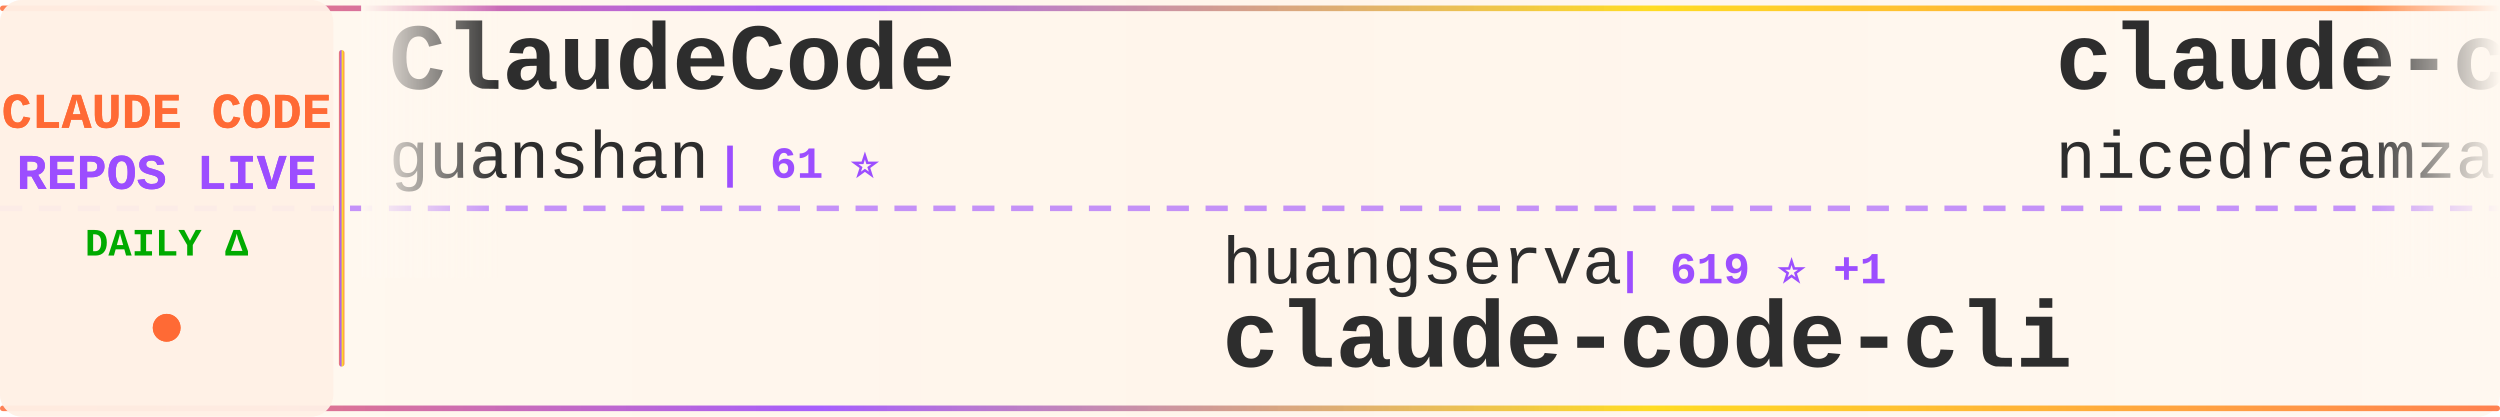
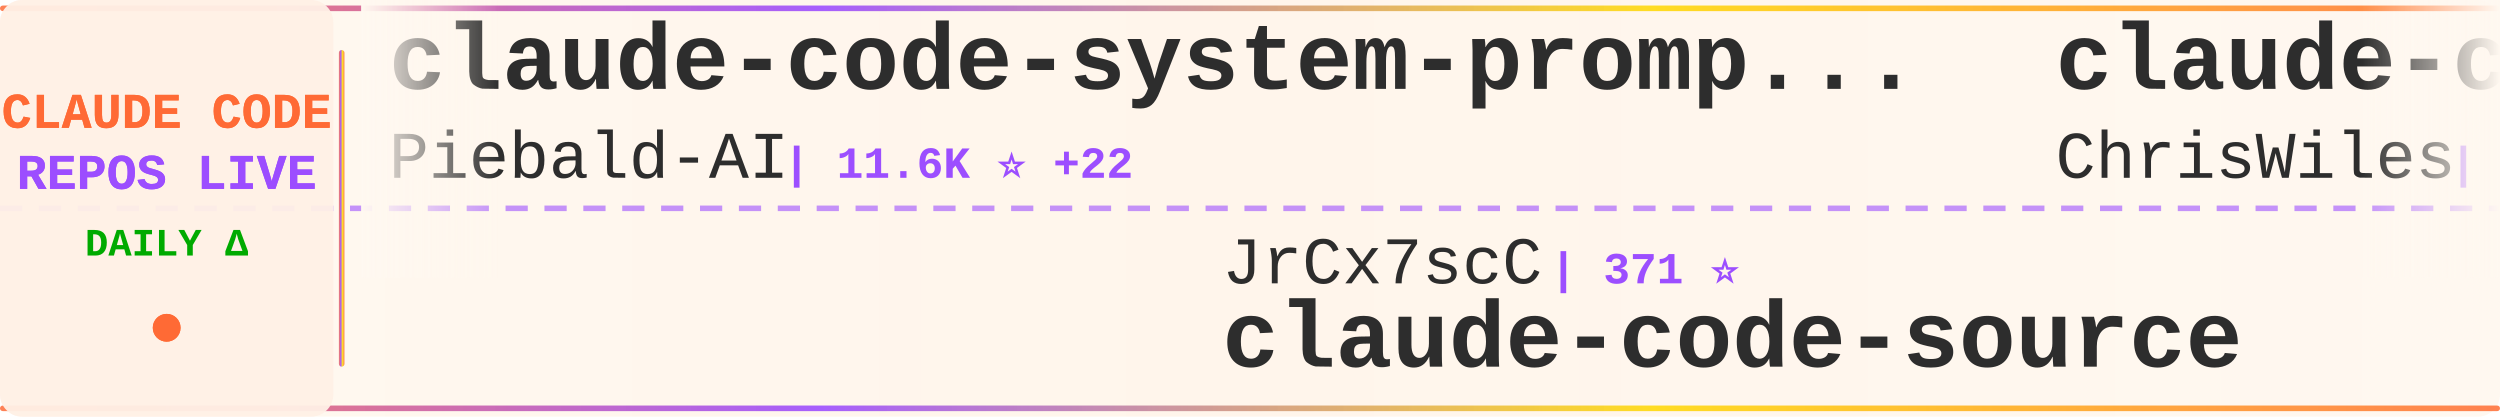
<svg xmlns="http://www.w3.org/2000/svg" width="900" height="150">
  <defs>
    <linearGradient id="tickerBg" x1="0%" y1="0%" x2="100%" y2="0%">
      <stop offset="0%" style="stop-color:#fff8f0;stop-opacity:0.98" />
      <stop offset="50%" style="stop-color:#fff5eb;stop-opacity:1" />
      <stop offset="100%" style="stop-color:#fff8f0;stop-opacity:0.98" />
    </linearGradient>
    <linearGradient id="borderGrad" x1="0%" y1="0%" x2="100%" y2="0%">
      <stop offset="0%" style="stop-color:#FF6B35;stop-opacity:0.85">
        <animate attributeName="stop-opacity" values="0.85;1;0.85" dur="2s" repeatCount="indefinite" />
      </stop>
      <stop offset="33%" style="stop-color:#9C4EFF;stop-opacity:0.9">
        <animate attributeName="stop-opacity" values="0.9;1;0.9" dur="2.2s" repeatCount="indefinite" />
      </stop>
      <stop offset="66%" style="stop-color:#FFD700;stop-opacity:0.85">
        <animate attributeName="stop-opacity" values="0.85;1;0.85" dur="1.8s" repeatCount="indefinite" />
      </stop>
      <stop offset="100%" style="stop-color:#FF6B35;stop-opacity:0.85">
        <animate attributeName="stop-opacity" values="0.85;1;0.85" dur="2s" repeatCount="indefinite" />
      </stop>
    </linearGradient>
    <filter id="textGlow">
      <feGaussianBlur stdDeviation="0.15" result="coloredBlur" />
      <feMerge>
        <feMergeNode in="coloredBlur" />
        <feMergeNode in="SourceGraphic" />
      </feMerge>
    </filter>
    <filter id="metricGlow">
      <feGaussianBlur stdDeviation="0.2" result="coloredBlur" />
      <feMerge>
        <feMergeNode in="coloredBlur" />
        <feMergeNode in="SourceGraphic" />
      </feMerge>
    </filter>
    <linearGradient id="leftFade" x1="0%" y1="0%" x2="100%" y2="0%">
      <stop offset="0%" style="stop-color:#fff8f0;stop-opacity:1" />
      <stop offset="100%" style="stop-color:#fff8f0;stop-opacity:0" />
    </linearGradient>
    <linearGradient id="rightFade" x1="0%" y1="0%" x2="100%" y2="0%">
      <stop offset="0%" style="stop-color:#fff8f0;stop-opacity:0" />
      <stop offset="100%" style="stop-color:#fff8f0;stop-opacity:1" />
    </linearGradient>
  </defs>
  <rect width="900" height="150" fill="url(#tickerBg)" rx="8" />
  <rect x="0" y="2" width="900" height="2" fill="url(#borderGrad)" rx="1" />
  <rect x="0" y="146" width="900" height="2" fill="url(#borderGrad)" rx="1" />
  <line x1="0" y1="75" x2="900" y2="75" stroke="#9C4EFF" stroke-width="2" stroke-dasharray="8 6" opacity="0.6" />
  <rect x="0" y="0" width="120" height="150" fill="#fff0e6" opacity="0.95" rx="8" />
  <text x="60" y="46" font-family="'Courier New', monospace" font-size="18" font-weight="bold" fill="#FF6B35" text-anchor="middle" filter="url(#textGlow)">
    CLAUDE CODE
  </text>
  <text x="60" y="68" font-family="'Courier New', monospace" font-size="18" font-weight="bold" fill="#9C4EFF" text-anchor="middle" filter="url(#textGlow)">
    REPOS LIVE
  </text>
  <text x="60" y="92" font-family="'Courier New', monospace" font-size="14" font-weight="bold" fill="#00aa00" text-anchor="middle">
    DAILY Δ
  </text>
  <circle cx="60" cy="118" r="5" fill="#FF6B35" filter="url(#metricGlow)">
    <animate attributeName="r" values="4;6;4" dur="1.5s" repeatCount="indefinite" />
    <animate attributeName="opacity" values="0.6;1;0.6" dur="1.5s" repeatCount="indefinite" />
  </circle>
  <rect x="122" y="18" width="2" height="114" fill="url(#borderGrad)" rx="1" />
  <clipPath id="tickerClip">
    <rect x="130" y="0" width="770" height="150" />
  </clipPath>
  <g clip-path="url(#tickerClip)">
    <g id="tickerItems">
      <animateTransform attributeName="transform" attributeType="XML" type="translate" from="0 0" to="-3000 0" dur="54s" repeatCount="indefinite" />
      <g transform="translate(0, 0)">
-         <text x="140" y="32" font-family="'Courier New', monospace" font-size="34" font-weight="bold" fill="#2d2d2d">ClaudeCode</text>
-         <text x="140" y="64" font-family="'Courier New', monospace" font-size="24" font-weight="normal" fill="#2d2d2d" opacity="1.0">guanshan</text>
-         <text x="258" y="64" font-family="'Courier New', monospace" font-size="16" font-weight="bold" fill="#9C4EFF"> | 61 ⭐</text>
+         <text x="140" y="32" font-family="'Courier New', monospace" font-size="34" font-weight="bold" fill="#2d2d2d">claude-code-system-promp...</text>
+         <text x="140" y="64" font-family="'Courier New', monospace" font-size="24" font-weight="normal" fill="#2d2d2d" opacity="1.0">Piebald-AI</text>
+         <text x="282" y="64" font-family="'Courier New', monospace" font-size="16" font-weight="bold" fill="#9C4EFF"> | 11.6K ⭐ +22</text>
      </g>
      <g transform="translate(300, 0)">
-         <text x="140" y="102" font-family="'Courier New', monospace" font-size="24" font-weight="normal" fill="#2d2d2d" opacity="1.0">huangserva</text>
-         <text x="282" y="102" font-family="'Courier New', monospace" font-size="16" font-weight="bold" fill="#9C4EFF"> | 619 ⭐ +1</text>
-         <text x="140" y="132" font-family="'Courier New', monospace" font-size="34" font-weight="bold" fill="#2d2d2d">claude-code-cli</text>
+         <text x="140" y="102" font-family="'Courier New', monospace" font-size="24" font-weight="normal" fill="#2d2d2d" opacity="1.0">JrCx7scC</text>
+         <text x="258" y="102" font-family="'Courier New', monospace" font-size="16" font-weight="bold" fill="#9C4EFF"> | 371 ⭐</text>
+         <text x="140" y="132" font-family="'Courier New', monospace" font-size="34" font-weight="bold" fill="#2d2d2d">claude-code-source</text>
      </g>
      <g transform="translate(600, 0)">
-         <text x="140" y="32" font-family="'Courier New', monospace" font-size="34" font-weight="bold" fill="#2d2d2d">claude-code-local</text>
-         <text x="140" y="64" font-family="'Courier New', monospace" font-size="24" font-weight="normal" fill="#2d2d2d" opacity="1.0">nicedreamzapp</text>
-         <text x="318" y="64" font-family="'Courier New', monospace" font-size="16" font-weight="bold" fill="#9C4EFF"> | 2.9K ⭐ +4</text>
+         <text x="140" y="32" font-family="'Courier New', monospace" font-size="34" font-weight="bold" fill="#2d2d2d">claude-code-showcase</text>
+         <text x="140" y="64" font-family="'Courier New', monospace" font-size="24" font-weight="normal" fill="#2d2d2d" opacity="1.0">ChrisWiles</text>
+         <text x="282" y="64" font-family="'Courier New', monospace" font-size="16" font-weight="bold" fill="#9C4EFF"> | 6.0K ⭐ +2</text>
      </g>
      <g transform="translate(900, 0)">
-         <text x="140" y="102" font-family="'Courier New', monospace" font-size="24" font-weight="normal" fill="#2d2d2d" opacity="1.0">zebbern</text>
-         <text x="246" y="102" font-family="'Courier New', monospace" font-size="16" font-weight="bold" fill="#9C4EFF"> | 4.4K ⭐ +3</text>
-         <text x="140" y="132" font-family="'Courier New', monospace" font-size="34" font-weight="bold" fill="#2d2d2d">claude-code-guide</text>
+         <text x="140" y="102" font-family="'Courier New', monospace" font-size="24" font-weight="normal" fill="#2d2d2d" opacity="1.0">luyao618</text>
+         <text x="258" y="102" font-family="'Courier New', monospace" font-size="16" font-weight="bold" fill="#9C4EFF"> | 1.6K ⭐ +2</text>
+         <text x="140" y="132" font-family="'Courier New', monospace" font-size="34" font-weight="bold" fill="#2d2d2d">Claude-Code-Source-Study</text>
      </g>
      <g transform="translate(1200, 0)">
-         <text x="140" y="32" font-family="'Courier New', monospace" font-size="34" font-weight="bold" fill="#2d2d2d">claude-code-sourcemap</text>
-         <text x="140" y="64" font-family="'Courier New', monospace" font-size="24" font-weight="normal" fill="#2d2d2d" opacity="1.0">ChinaSiro</text>
-         <text x="270" y="64" font-family="'Courier New', monospace" font-size="16" font-weight="bold" fill="#9C4EFF"> | 9.5K ⭐ +3</text>
+         <text x="140" y="32" font-family="'Courier New', monospace" font-size="34" font-weight="bold" fill="#2d2d2d">oh-my-claudecode</text>
+         <text x="140" y="64" font-family="'Courier New', monospace" font-size="24" font-weight="normal" fill="#2d2d2d" opacity="1.0">Yeachan-Heo</text>
+         <text x="294" y="64" font-family="'Courier New', monospace" font-size="16" font-weight="bold" fill="#9C4EFF"> | 37.4K ⭐ +36</text>
      </g>
      <g transform="translate(1500, 0)">
-         <text x="140" y="102" font-family="'Courier New', monospace" font-size="24" font-weight="normal" fill="#2d2d2d" opacity="1.0">lintsinghua</text>
-         <text x="294" y="102" font-family="'Courier New', monospace" font-size="16" font-weight="bold" fill="#9C4EFF"> | 3.9K ⭐ +6</text>
-         <text x="140" y="132" font-family="'Courier New', monospace" font-size="34" font-weight="bold" fill="#2d2d2d">claude-code-book</text>
+         <text x="140" y="102" font-family="'Courier New', monospace" font-size="24" font-weight="normal" fill="#2d2d2d" opacity="1.0">diet103</text>
+         <text x="246" y="102" font-family="'Courier New', monospace" font-size="16" font-weight="bold" fill="#9C4EFF"> | 9.7K ⭐ +3</text>
+         <text x="140" y="132" font-family="'Courier New', monospace" font-size="34" font-weight="bold" fill="#2d2d2d">claude-code-infrastructu...</text>
      </g>
      <g transform="translate(1800, 0)">
-         <text x="140" y="32" font-family="'Courier New', monospace" font-size="34" font-weight="bold" fill="#2d2d2d">Dive-into-Claude-Code</text>
-         <text x="140" y="64" font-family="'Courier New', monospace" font-size="24" font-weight="normal" fill="#2d2d2d" opacity="1.0">VILA-Lab</text>
-         <text x="258" y="64" font-family="'Courier New', monospace" font-size="16" font-weight="bold" fill="#9C4EFF"> | 1.8K ⭐ +2</text>
+         <text x="140" y="32" font-family="'Courier New', monospace" font-size="34" font-weight="bold" fill="#2d2d2d">arcads-claude-code</text>
+         <text x="140" y="64" font-family="'Courier New', monospace" font-size="24" font-weight="normal" fill="#2d2d2d" opacity="1.0">krusemediallc</text>
+         <text x="318" y="64" font-family="'Courier New', monospace" font-size="16" font-weight="bold" fill="#9C4EFF"> | 969 ⭐ +8</text>
      </g>
      <g transform="translate(2100, 0)">
-         <text x="140" y="102" font-family="'Courier New', monospace" font-size="24" font-weight="normal" fill="#2d2d2d" opacity="1.0">frankbria</text>
-         <text x="270" y="102" font-family="'Courier New', monospace" font-size="16" font-weight="bold" fill="#9C4EFF"> | 9.5K ⭐ +4</text>
-         <text x="140" y="132" font-family="'Courier New', monospace" font-size="34" font-weight="bold" fill="#2d2d2d">ralph-claude-code</text>
+         <text x="140" y="102" font-family="'Courier New', monospace" font-size="24" font-weight="normal" fill="#2d2d2d" opacity="1.0">ponponon</text>
+         <text x="258" y="102" font-family="'Courier New', monospace" font-size="16" font-weight="bold" fill="#9C4EFF"> | 2.3K ⭐ +1</text>
+         <text x="140" y="132" font-family="'Courier New', monospace" font-size="34" font-weight="bold" fill="#2d2d2d">claude_code_src</text>
      </g>
      <g transform="translate(2400, 0)">
-         <text x="140" y="32" font-family="'Courier New', monospace" font-size="34" font-weight="bold" fill="#2d2d2d">collection-claude-code-s...</text>
-         <text x="140" y="64" font-family="'Courier New', monospace" font-size="24" font-weight="normal" fill="#2d2d2d" opacity="1.0">chauncygu</text>
-         <text x="270" y="64" font-family="'Courier New', monospace" font-size="16" font-weight="bold" fill="#9C4EFF"> | 2.7K ⭐ +4</text>
+         <text x="140" y="32" font-family="'Courier New', monospace" font-size="34" font-weight="bold" fill="#2d2d2d">claude-coder</text>
+         <text x="140" y="64" font-family="'Courier New', monospace" font-size="24" font-weight="normal" fill="#2d2d2d" opacity="1.0">kodu-ai</text>
+         <text x="246" y="64" font-family="'Courier New', monospace" font-size="16" font-weight="bold" fill="#9C4EFF"> | 5.3K ⭐</text>
      </g>
      <g transform="translate(2700, 0)">
-         <text x="140" y="102" font-family="'Courier New', monospace" font-size="24" font-weight="normal" fill="#2d2d2d" opacity="1.0">luongnv89</text>
-         <text x="270" y="102" font-family="'Courier New', monospace" font-size="16" font-weight="bold" fill="#9C4EFF"> | 39.3K ⭐ +48</text>
-         <text x="140" y="132" font-family="'Courier New', monospace" font-size="34" font-weight="bold" fill="#2d2d2d">claude-howto</text>
+         <text x="140" y="102" font-family="'Courier New', monospace" font-size="24" font-weight="normal" fill="#2d2d2d" opacity="1.0">OneRedOak</text>
+         <text x="270" y="102" font-family="'Courier New', monospace" font-size="16" font-weight="bold" fill="#9C4EFF"> | 3.9K ⭐ +19</text>
+         <text x="140" y="132" font-family="'Courier New', monospace" font-size="34" font-weight="bold" fill="#2d2d2d">claude-code-workflows</text>
      </g>
      <g transform="translate(3000, 0)">
-         <text x="140" y="32" font-family="'Courier New', monospace" font-size="34" font-weight="bold" fill="#2d2d2d">ClaudeCode</text>
-         <text x="140" y="64" font-family="'Courier New', monospace" font-size="24" font-weight="normal" fill="#2d2d2d" opacity="1.0">guanshan</text>
-         <text x="258" y="64" font-family="'Courier New', monospace" font-size="16" font-weight="bold" fill="#9C4EFF"> | 61 ⭐</text>
+         <text x="140" y="32" font-family="'Courier New', monospace" font-size="34" font-weight="bold" fill="#2d2d2d">claude-code-system-promp...</text>
+         <text x="140" y="64" font-family="'Courier New', monospace" font-size="24" font-weight="normal" fill="#2d2d2d" opacity="1.0">Piebald-AI</text>
+         <text x="282" y="64" font-family="'Courier New', monospace" font-size="16" font-weight="bold" fill="#9C4EFF"> | 11.6K ⭐ +22</text>
      </g>
      <g transform="translate(3300, 0)">
-         <text x="140" y="102" font-family="'Courier New', monospace" font-size="24" font-weight="normal" fill="#2d2d2d" opacity="1.0">huangserva</text>
-         <text x="282" y="102" font-family="'Courier New', monospace" font-size="16" font-weight="bold" fill="#9C4EFF"> | 619 ⭐ +1</text>
-         <text x="140" y="132" font-family="'Courier New', monospace" font-size="34" font-weight="bold" fill="#2d2d2d">claude-code-cli</text>
+         <text x="140" y="102" font-family="'Courier New', monospace" font-size="24" font-weight="normal" fill="#2d2d2d" opacity="1.0">JrCx7scC</text>
+         <text x="258" y="102" font-family="'Courier New', monospace" font-size="16" font-weight="bold" fill="#9C4EFF"> | 371 ⭐</text>
+         <text x="140" y="132" font-family="'Courier New', monospace" font-size="34" font-weight="bold" fill="#2d2d2d">claude-code-source</text>
      </g>
      <g transform="translate(3600, 0)">
-         <text x="140" y="32" font-family="'Courier New', monospace" font-size="34" font-weight="bold" fill="#2d2d2d">claude-code-local</text>
-         <text x="140" y="64" font-family="'Courier New', monospace" font-size="24" font-weight="normal" fill="#2d2d2d" opacity="1.0">nicedreamzapp</text>
-         <text x="318" y="64" font-family="'Courier New', monospace" font-size="16" font-weight="bold" fill="#9C4EFF"> | 2.9K ⭐ +4</text>
+         <text x="140" y="32" font-family="'Courier New', monospace" font-size="34" font-weight="bold" fill="#2d2d2d">claude-code-showcase</text>
+         <text x="140" y="64" font-family="'Courier New', monospace" font-size="24" font-weight="normal" fill="#2d2d2d" opacity="1.0">ChrisWiles</text>
+         <text x="282" y="64" font-family="'Courier New', monospace" font-size="16" font-weight="bold" fill="#9C4EFF"> | 6.0K ⭐ +2</text>
      </g>
      <g transform="translate(3900, 0)">
-         <text x="140" y="102" font-family="'Courier New', monospace" font-size="24" font-weight="normal" fill="#2d2d2d" opacity="1.0">zebbern</text>
-         <text x="246" y="102" font-family="'Courier New', monospace" font-size="16" font-weight="bold" fill="#9C4EFF"> | 4.4K ⭐ +3</text>
-         <text x="140" y="132" font-family="'Courier New', monospace" font-size="34" font-weight="bold" fill="#2d2d2d">claude-code-guide</text>
+         <text x="140" y="102" font-family="'Courier New', monospace" font-size="24" font-weight="normal" fill="#2d2d2d" opacity="1.0">luyao618</text>
+         <text x="258" y="102" font-family="'Courier New', monospace" font-size="16" font-weight="bold" fill="#9C4EFF"> | 1.6K ⭐ +2</text>
+         <text x="140" y="132" font-family="'Courier New', monospace" font-size="34" font-weight="bold" fill="#2d2d2d">Claude-Code-Source-Study</text>
      </g>
    </g>
  </g>
  <rect x="130" y="0" width="50" height="100" fill="url(#leftFade)" />
  <rect x="850" y="0" width="50" height="100" fill="url(#rightFade)" />
</svg>
